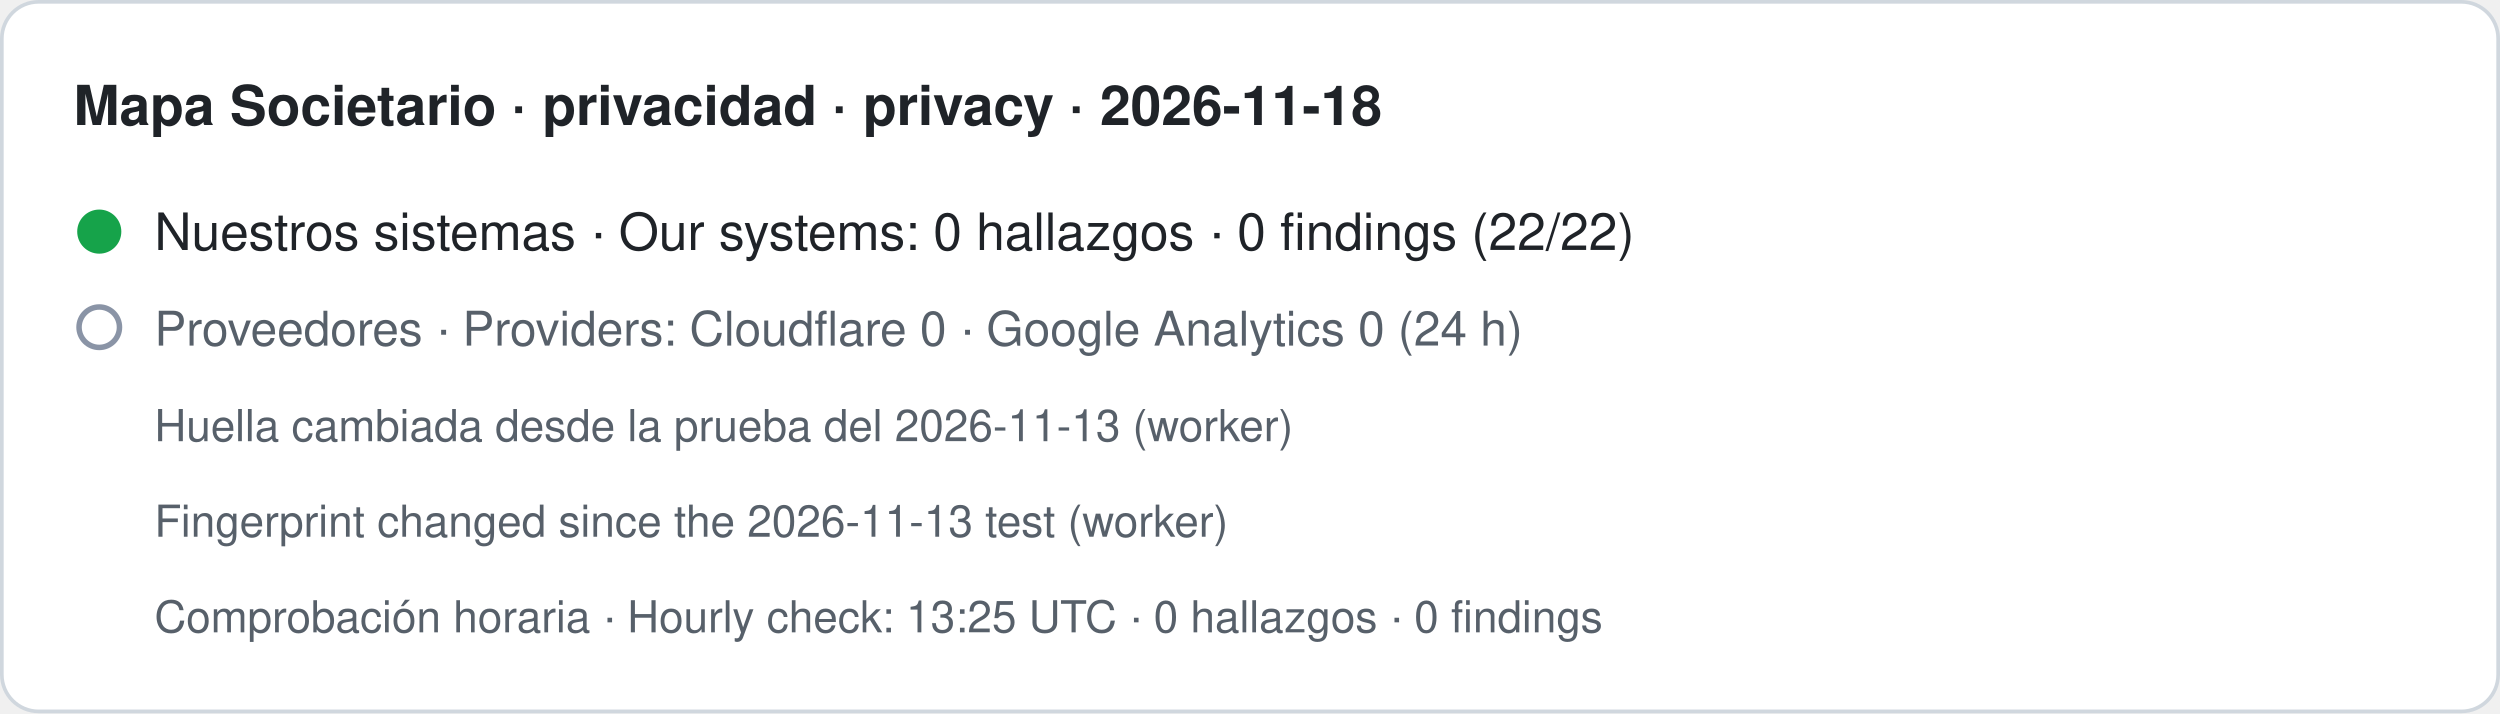
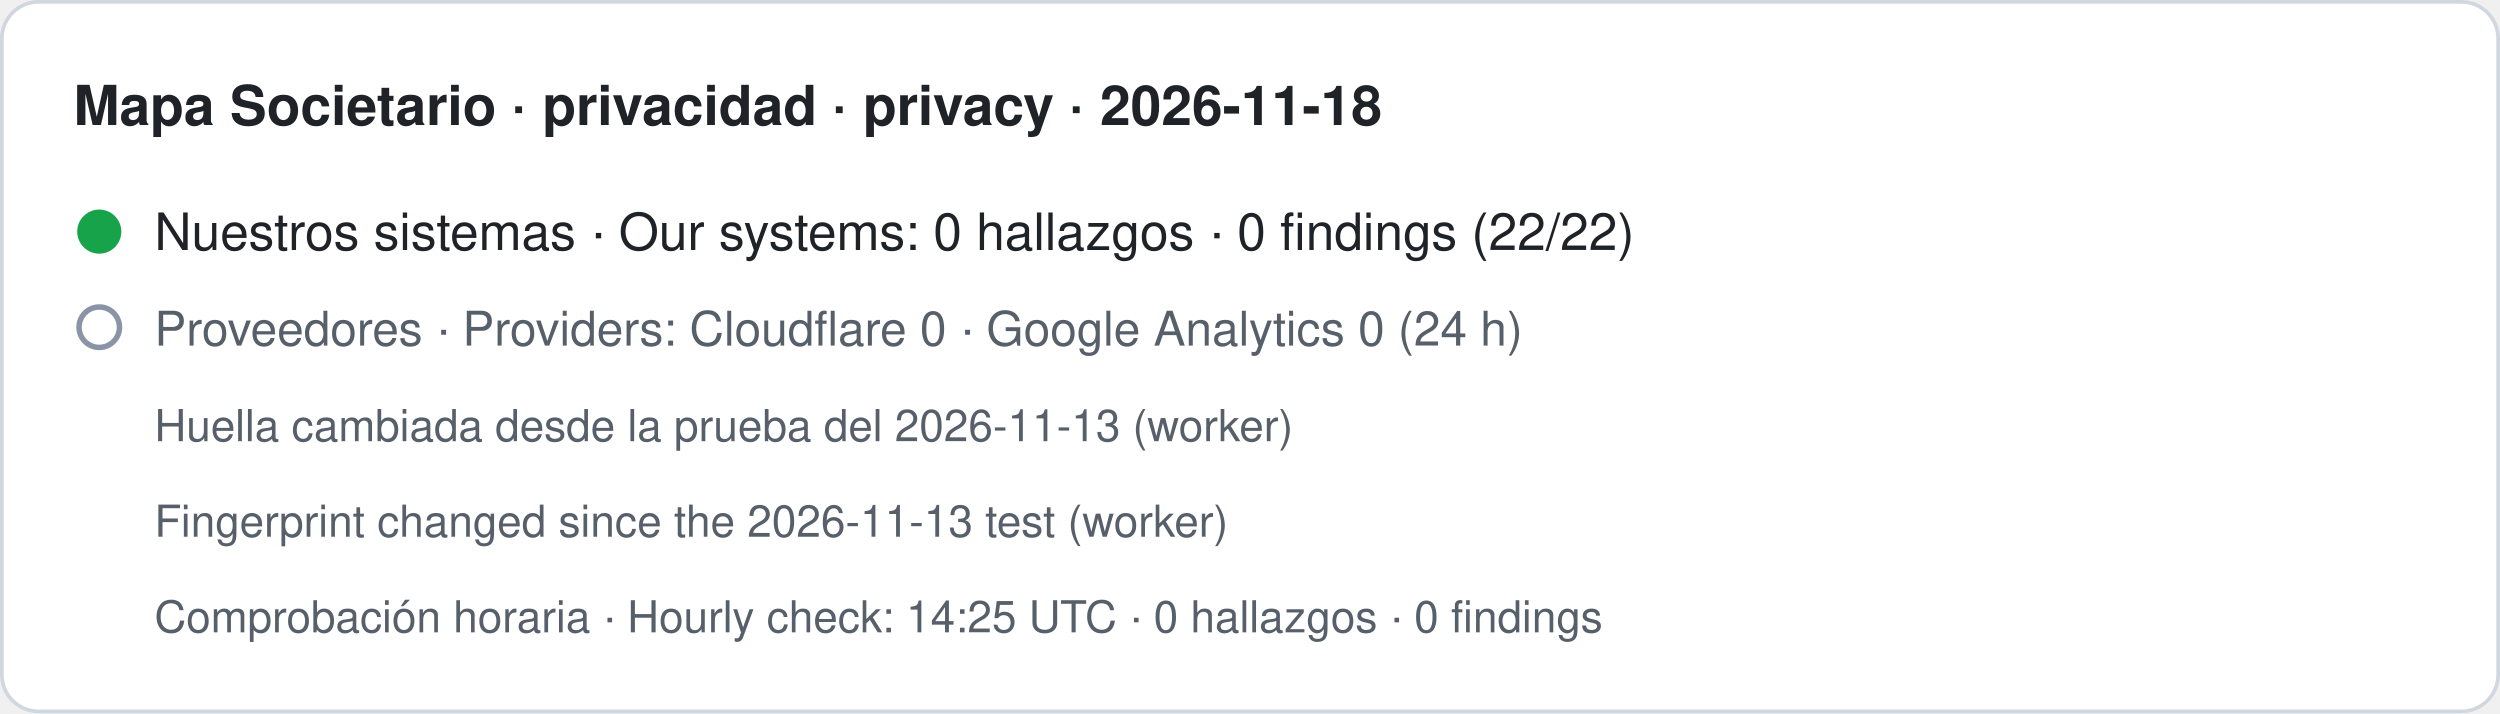
- <svg xmlns="http://www.w3.org/2000/svg" width="680" height="194" viewBox="0 0 680 194" role="img" aria-label="Mapa Societario · privacidad · privacy · 2026-11-18. Nuestros sistemas · Our systems: 0 hallazgos · 0 findings (22/22). Proveedores · Providers: Cloudflare 0 · Google Analytics 0 (24 h). Huella cambiada desde la prueba del 2026-11-13 (worker) · Fingerprint changed since the 2026-11-13 test (worker). Comprobación horaria · Hourly check: 13:25 UTC · 0 hallazgos · 0 findings">
+ <svg xmlns="http://www.w3.org/2000/svg" width="680" height="194" viewBox="0 0 680 194" role="img" aria-label="Mapa Societario · privacidad · privacy · 2026-11-18. Nuestros sistemas · Our systems: 0 hallazgos · 0 findings (22/22). Proveedores · Providers: Cloudflare 0 · Google Analytics 0 (24 h). Huella cambiada desde la prueba del 2026-11-13 (worker) · Fingerprint changed since the 2026-11-13 test (worker). Comprobación horaria · Hourly check: 14:25 UTC · 0 hallazgos · 0 findings">
  <rect x="0.5" y="0.5" width="679" height="193" rx="10" fill="#ffffff" stroke="#d0d7de" />
  <text x="20" y="34" font-family="-apple-system,BlinkMacSystemFont,Segoe UI,Helvetica,Arial,sans-serif" font-size="15" font-weight="600" fill="#1f2328">Mapa Societario · privacidad · privacy · 2026-11-18</text>
  <circle cx="27" cy="63" r="6" fill="#16a34a" />
  <text x="42" y="68" font-family="-apple-system,BlinkMacSystemFont,Segoe UI,Helvetica,Arial,sans-serif" font-size="14" fill="#1f2328">Nuestros sistemas · Our systems: 0 hallazgos · 0 findings (22/22)</text>
  <circle cx="27" cy="89" r="5.5" fill="none" stroke="#8a94a6" stroke-width="1.5" />
  <text x="42" y="94" font-family="-apple-system,BlinkMacSystemFont,Segoe UI,Helvetica,Arial,sans-serif" font-size="13" fill="#57606a">Proveedores · Providers: Cloudflare 0 · Google Analytics 0 (24 h)</text>
  <text x="42" y="120" font-family="-apple-system,BlinkMacSystemFont,Segoe UI,Helvetica,Arial,sans-serif" font-size="12" fill="#57606a">Huella cambiada desde la prueba del 2026-11-13 (worker)</text>
  <text x="42" y="146" font-family="-apple-system,BlinkMacSystemFont,Segoe UI,Helvetica,Arial,sans-serif" font-size="12" fill="#57606a">Fingerprint changed since the 2026-11-13 test (worker)</text>
-   <text x="42" y="172" font-family="-apple-system,BlinkMacSystemFont,Segoe UI,Helvetica,Arial,sans-serif" font-size="12" fill="#57606a">Comprobación horaria · Hourly check: 13:25 UTC · 0 hallazgos · 0 findings</text>
+   <text x="42" y="172" font-family="-apple-system,BlinkMacSystemFont,Segoe UI,Helvetica,Arial,sans-serif" font-size="12" fill="#57606a">Comprobación horaria · Hourly check: 14:25 UTC · 0 hallazgos · 0 findings</text>
</svg>
